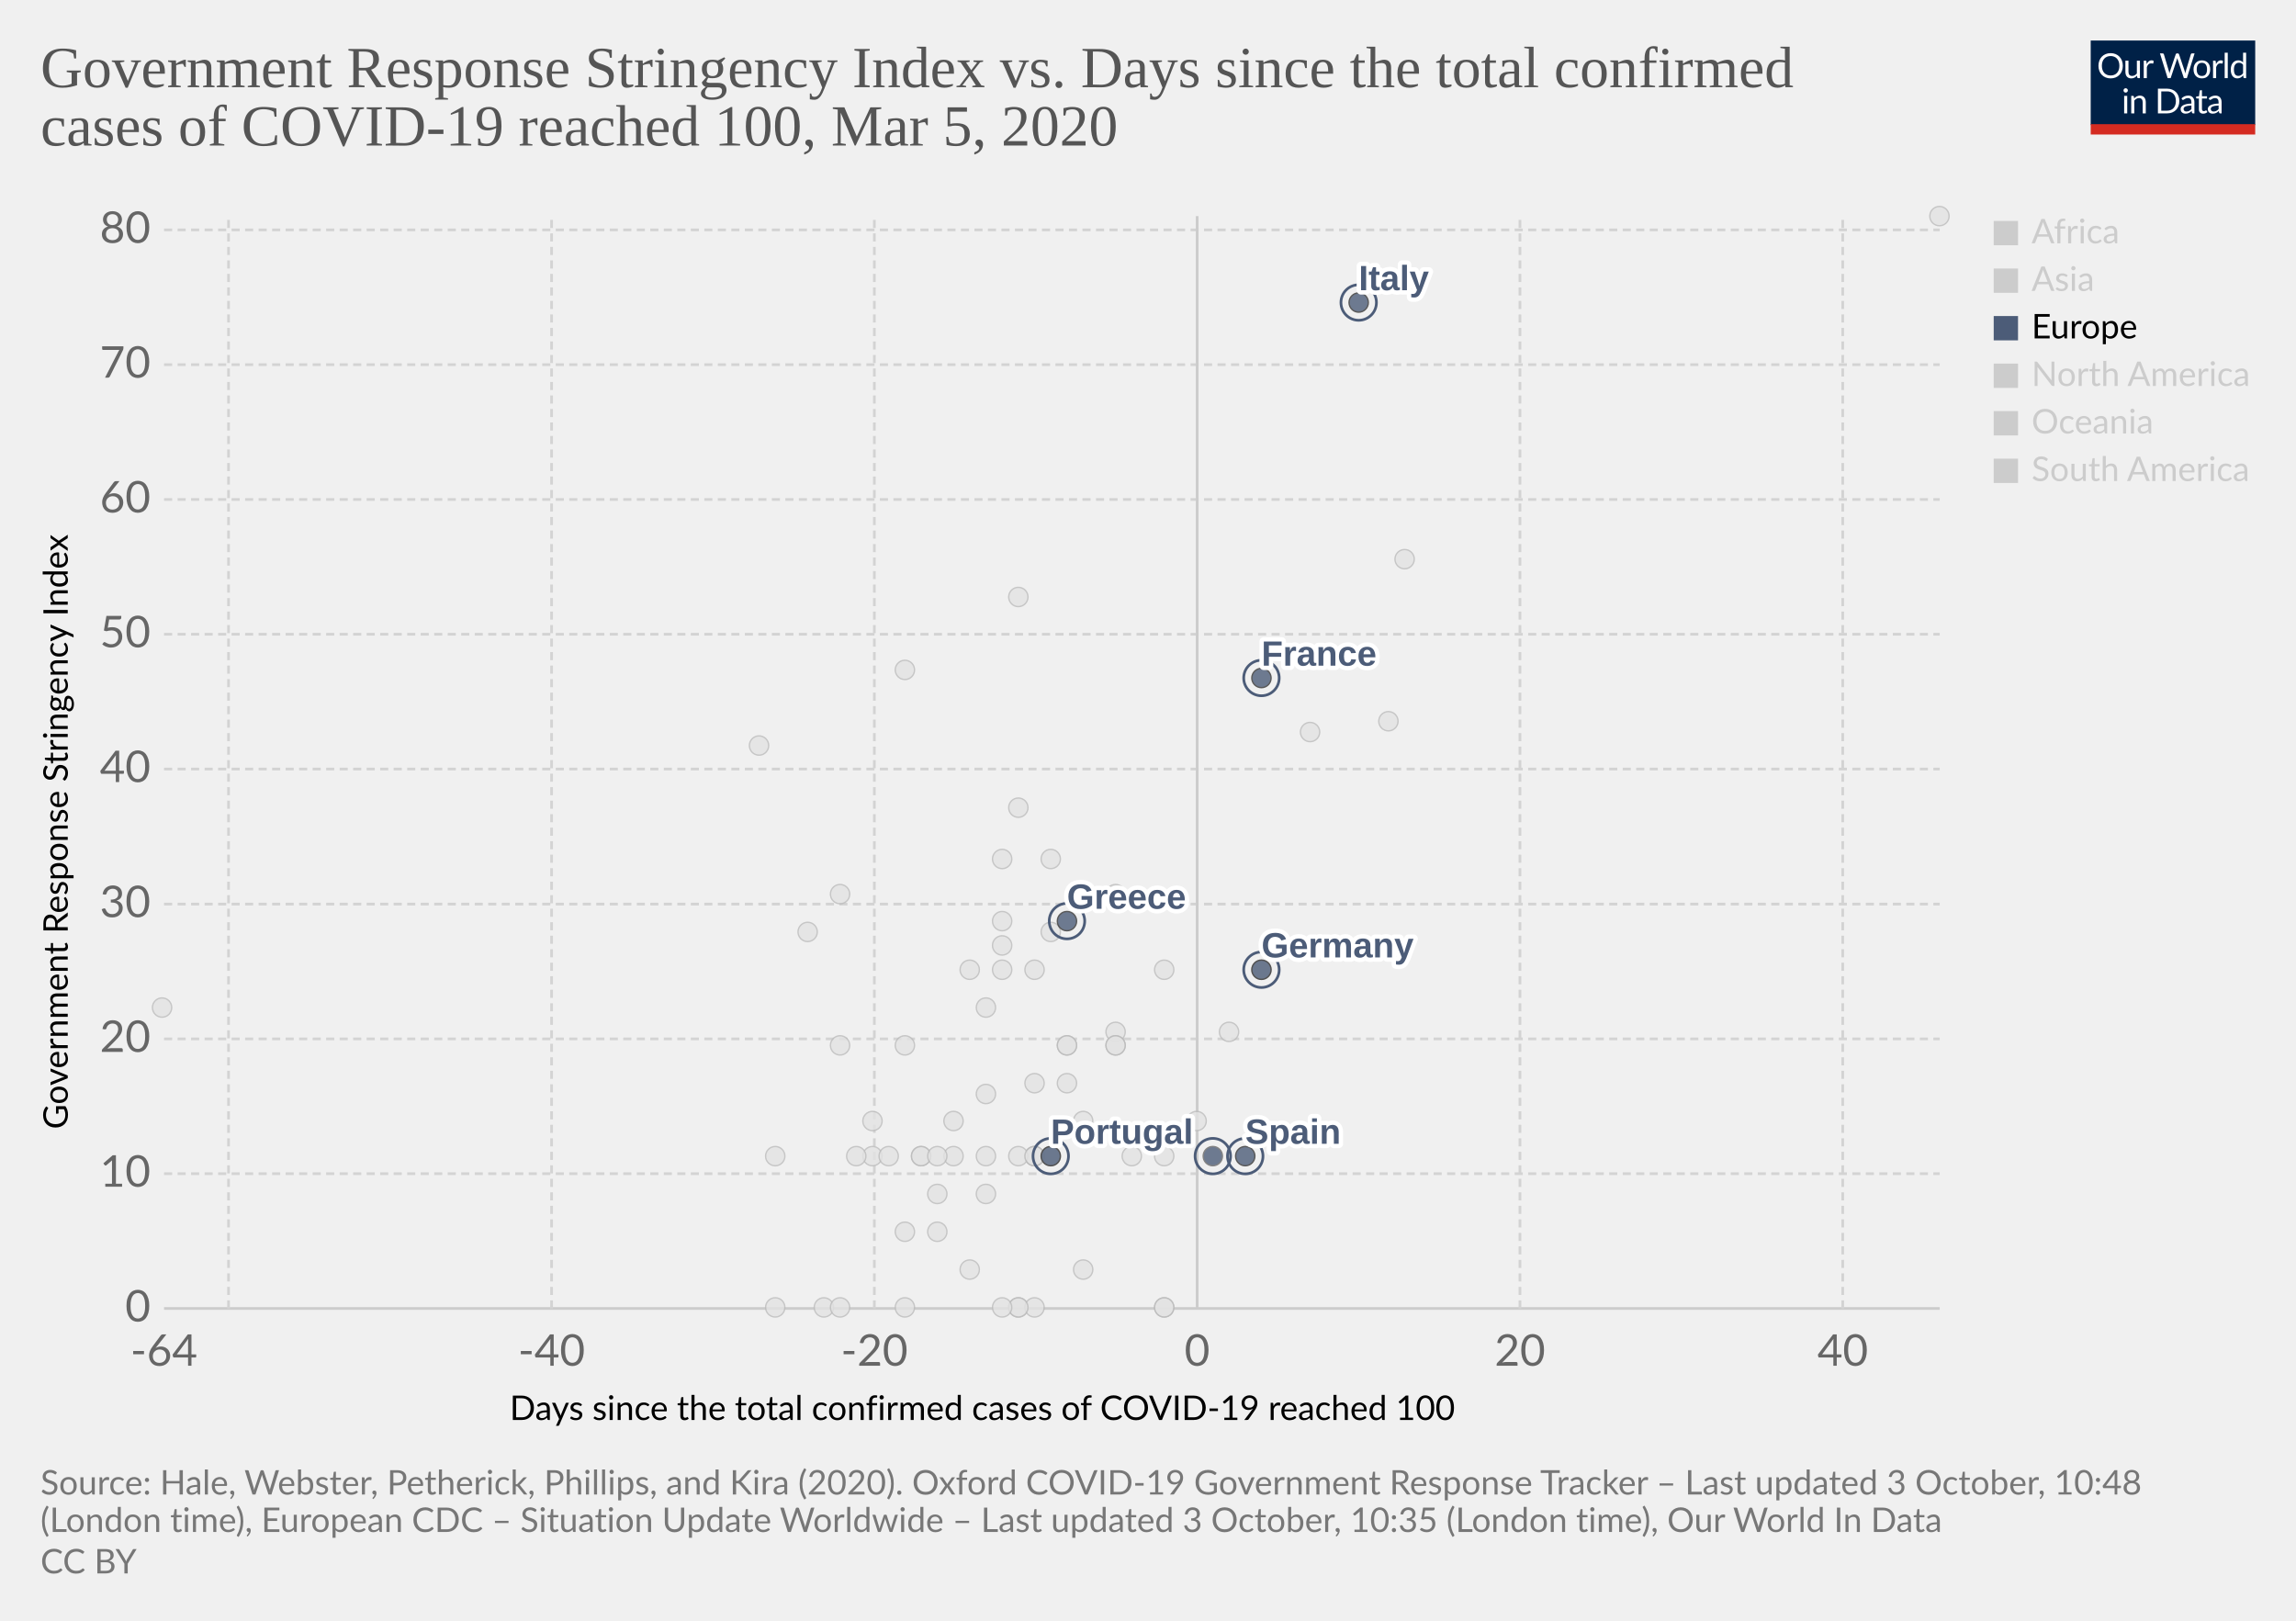
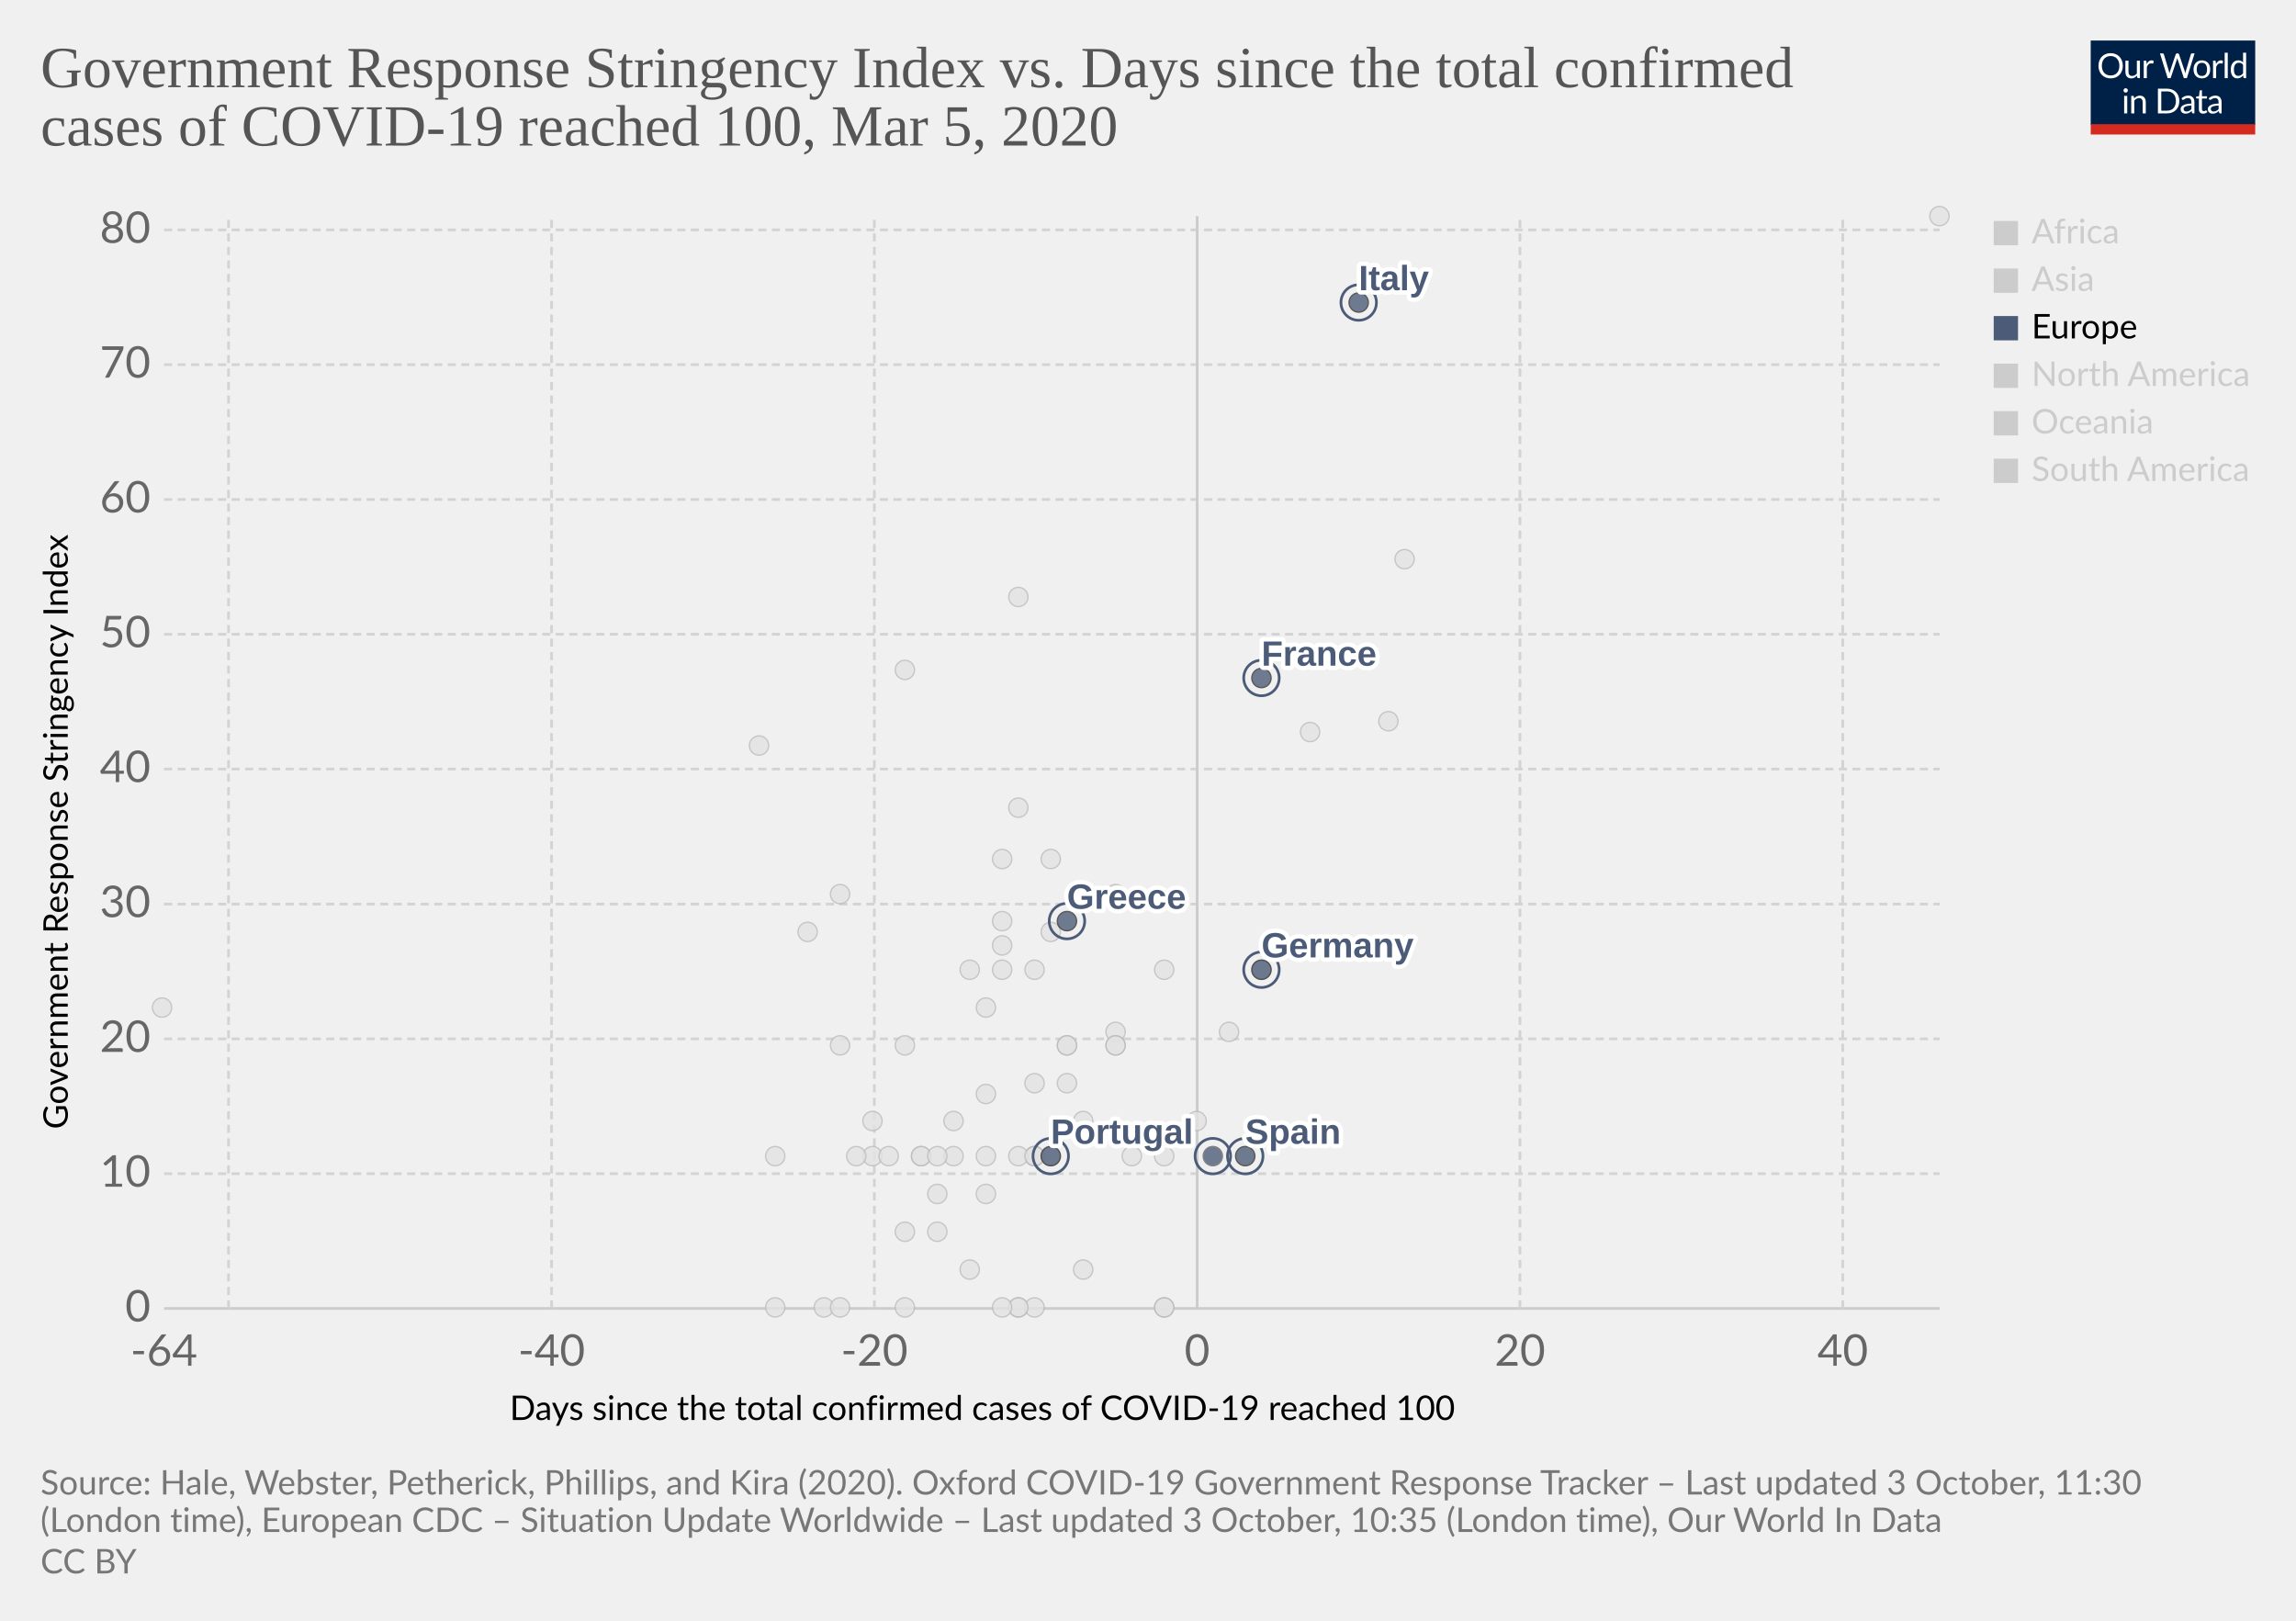
<svg xmlns="http://www.w3.org/2000/svg" version="1.1" style="background-color:#fff;-webkit-font-smoothing:antialiased" width="850" height="600" viewBox="0 0 850 600" font-family="Lato,'Helvetica Neue',Helvetica,Arial,sans-serif" font-size="18" text-rendering="optimizeLegibility">
  <g class="HeaderView">
    <g transform="matrix(.29 0 0 .29 774 15)">
      <svg width="210" height="120" viewBox="0 0 210 120" fill="none">
        <g clip-path="url(#clip0)">
          <path d="M0 0h210v107.89H0V0z" fill="#002147" />
          <path d="M40.98 32.25c0 2.36-.38 4.53-1.12 6.51a14.26 14.26 0 01-8.1 8.4c-1.9.78-4.02 1.17-6.34 1.17a16.6 16.6 0 01-6.33-1.17 14.31 14.31 0 01-8.08-8.4 18.29 18.29 0 01-1.12-6.51c0-2.36.38-4.53 1.12-6.5a14.32 14.32 0 018.07-8.44c1.92-.8 4.03-1.19 6.34-1.19 2.32 0 4.43.4 6.34 1.19 1.92.8 3.56 1.9 4.93 3.34a14.87 14.87 0 013.17 5.1 18.1 18.1 0 011.12 6.5zm-4.38 0c0-1.94-.26-3.68-.8-5.22a10.91 10.91 0 00-2.24-3.89 9.68 9.68 0 00-3.52-2.46 11.95 11.95 0 00-4.62-.86c-1.68 0-3.21.28-4.6.86a9.88 9.88 0 00-3.54 2.46 10.91 10.91 0 00-2.24 3.9c-.53 1.53-.8 3.27-.8 5.2 0 1.94.27 3.68.8 5.22a11.17 11.17 0 002.24 3.9 10.01 10.01 0 003.55 2.44c1.38.56 2.9.83 4.6.83 1.7 0 3.24-.27 4.61-.83a9.8 9.8 0 003.52-2.44 11.17 11.17 0 002.25-3.9c.53-1.54.8-3.28.8-5.21zm26.22-6.54V48H60.5c-.56 0-.9-.27-1.05-.81l-.31-2.4a12.45 12.45 0 01-3.26 2.6c-1.2.64-2.58.96-4.13.96-1.22 0-2.3-.2-3.24-.6a6.52 6.52 0 01-2.33-1.7 7.37 7.37 0 01-1.43-2.67c-.3-1.04-.46-2.2-.46-3.45V25.7h3.91v14.22c0 1.68.38 2.99 1.15 3.91.77.93 1.96 1.39 3.54 1.39 1.16 0 2.24-.27 3.23-.82a10.42 10.42 0 002.8-2.28V25.7h3.91zm8.61 4.47a9.94 9.94 0 012.6-3.56 5.64 5.64 0 013.76-1.3c.47 0 .92.05 1.34.15.44.1.83.27 1.17.49l-.3 2.92c-.09.37-.3.55-.66.55-.2 0-.5-.04-.9-.13a6.21 6.21 0 00-3.24.18c-.54.2-1.03.5-1.47.92-.42.4-.81.9-1.17 1.5-.33.58-.64 1.26-.92 2.02V48H67.7V25.71h2.25c.42 0 .72.08.88.25.16.16.27.44.33.83l.26 3.39zm61.16-13.7L122.75 48h-3.82l-7.99-24.05a21.95 21.95 0 01-.42-1.58 38.36 38.36 0 01-.44 1.58L102.05 48h-3.83L88.4 16.47h3.54c.38 0 .7.1.95.29.26.2.43.43.5.73l6.52 21.9c.1.4.2.83.28 1.28.1.46.2.94.29 1.46l.3-1.46c.12-.47.25-.9.38-1.27l7.41-21.91c.1-.25.26-.48.51-.69.27-.22.58-.33.95-.33h1.23c.38 0 .69.1.92.29.24.2.41.43.53.73l7.4 21.9a28.4 28.4 0 01.68 2.62 29.52 29.52 0 01.52-2.61l6.54-21.91c.07-.27.23-.5.48-.7.27-.21.58-.32.95-.32h3.32zm9.35 8.88c1.63 0 3.1.27 4.4.82a9.43 9.43 0 015.46 5.94c.5 1.4.74 2.98.74 4.73 0 1.76-.25 3.34-.74 4.75a9.43 9.43 0 01-5.46 5.92c-1.3.52-2.77.79-4.4.79-1.64 0-3.12-.27-4.44-.8a9.42 9.42 0 01-3.35-2.3c-.92-1-1.63-2.2-2.13-3.61-.49-1.41-.73-3-.73-4.75s.24-3.33.73-4.73c.5-1.43 1.2-2.64 2.13-3.63a9.4 9.4 0 013.35-2.31c1.32-.55 2.8-.82 4.44-.82zm0 19.89c2.2 0 3.84-.73 4.93-2.2 1.08-1.48 1.63-3.54 1.63-6.18 0-2.66-.55-4.72-1.63-6.2-1.09-1.49-2.73-2.23-4.93-2.23-1.12 0-2.09.2-2.93.57a5.7 5.7 0 00-2.06 1.65 7.5 7.5 0 00-1.24 2.67c-.26 1.04-.4 2.22-.4 3.54 0 2.64.55 4.7 1.64 6.18 1.1 1.47 2.76 2.2 4.99 2.2zm17.97-15.07a9.94 9.94 0 012.6-3.56 5.64 5.64 0 013.76-1.3c.47 0 .91.05 1.34.15.44.1.83.27 1.16.49l-.28 2.92c-.09.37-.31.55-.66.55-.2 0-.5-.04-.9-.13a6.2 6.2 0 00-3.24.18c-.54.2-1.03.5-1.47.92-.43.4-.82.9-1.17 1.5a13.1 13.1 0 00-.92 2.02V48h-3.94V25.71h2.24c.43 0 .72.08.88.25.17.16.28.44.33.83l.27 3.39zm15.04-14.59V48h-3.92V15.6h3.92zm19.55 15.43a6.22 6.22 0 00-2.38-2.05 6.7 6.7 0 00-2.86-.6c-2.07 0-3.66.75-4.77 2.23-1.12 1.48-1.68 3.6-1.68 6.33 0 1.46.13 2.7.38 3.74a7.29 7.29 0 001.1 2.56 4.35 4.35 0 001.78 1.45c.7.3 1.5.46 2.4.46 1.29 0 2.41-.3 3.36-.88a9.6 9.6 0 002.67-2.49V31.02zm3.91-15.43V48h-2.33c-.56 0-.9-.27-1.06-.81l-.35-2.71a12.13 12.13 0 01-3.25 2.77 8.28 8.28 0 01-4.23 1.06 7.31 7.31 0 01-6.14-2.9c-.73-.96-1.3-2.15-1.69-3.57a18.35 18.35 0 01.07-9.48 11.29 11.29 0 011.89-3.7 8.7 8.7 0 017.06-3.34 7.96 7.96 0 016.12 2.62V15.59h3.91zM46.61 70.71V93H42.7V70.71h3.91zm.84-7c0 .39-.08.75-.24 1.09a2.81 2.81 0 01-1.52 1.47 2.67 2.67 0 01-2.16 0 2.9 2.9 0 01-1.45-1.47 2.67 2.67 0 010-2.16c.15-.35.35-.65.6-.9.25-.27.53-.47.85-.62a2.67 2.67 0 012.16 0c.35.15.65.35.9.62.27.25.47.55.62.9.16.34.24.7.24 1.08zm7.97 10.24c.49-.54 1-1.04 1.54-1.48a9.85 9.85 0 013.66-1.84 8.96 8.96 0 015.43.35c.94.4 1.72.97 2.33 1.71a7.36 7.36 0 011.43 2.67c.32 1.04.49 2.19.49 3.45V93h-3.94V78.81c0-1.69-.4-3-1.17-3.92-.76-.93-1.93-1.4-3.5-1.4a6.6 6.6 0 00-3.25.83c-1 .56-1.92 1.31-2.77 2.27V93h-3.94V70.71h2.35c.56 0 .9.28 1.04.82l.3 2.42zm57.7 3.3c0 2.36-.37 4.5-1.11 6.44a14.3 14.3 0 01-3.17 4.98 14.1 14.1 0 01-4.93 3.2c-1.9.76-4.02 1.13-6.33 1.13H85.8V61.47h11.77c2.31 0 4.42.39 6.33 1.15a13.8 13.8 0 018.1 8.18 17.75 17.75 0 011.12 6.45zm-4.37 0c0-1.94-.26-3.67-.8-5.2a10.94 10.94 0 00-2.23-3.87 9.57 9.57 0 00-3.53-2.42 12.23 12.23 0 00-4.61-.83h-7.5v24.62h7.5c1.7 0 3.24-.28 4.61-.84a9.7 9.7 0 003.53-2.4 10.94 10.94 0 002.24-3.87c.53-1.53.8-3.26.8-5.2zm19.8 5.72c-1.8.06-3.34.2-4.62.44-1.26.22-2.3.51-3.1.88-.8.36-1.37.8-1.74 1.3-.35.5-.53 1.05-.53 1.67 0 .58.1 1.1.3 1.52a3 3 0 00.76 1.05c.34.27.73.46 1.17.6.45.11.94.17 1.45.17a7.28 7.28 0 003.5-.81 11.95 11.95 0 002.82-2.2v-4.62zm-12.65-9.11a12.73 12.73 0 013.98-2.66c1.43-.59 3-.88 4.73-.88 1.25 0 2.36.2 3.33.61a6.81 6.81 0 013.94 4.38c.33 1.04.5 2.19.5 3.43V93h-1.74a1.8 1.8 0 01-.88-.18c-.2-.13-.36-.38-.48-.74l-.44-2.12c-.59.55-1.16 1.03-1.72 1.46a9.48 9.48 0 01-3.74 1.7c-.69.15-1.46.23-2.3.23-.87 0-1.69-.12-2.45-.35a5.34 5.34 0 01-3.34-2.93 6.64 6.64 0 01-.49-2.64c0-.88.25-1.72.73-2.53a6.33 6.33 0 012.35-2.17c1.09-.63 2.5-1.15 4.25-1.54 1.75-.41 3.89-.65 6.42-.7v-1.75c0-1.73-.37-3.03-1.12-3.91-.75-.9-1.84-1.34-3.28-1.34-.97 0-1.78.12-2.44.37-.64.23-1.2.5-1.7.81l-1.23.82c-.33.23-.67.35-1 .35-.27 0-.5-.07-.69-.2a2.1 2.1 0 01-.48-.53l-.7-1.25zm27.67 19.5c-1.76 0-3.12-.5-4.07-1.48-.94-.98-1.41-2.4-1.41-4.25V74h-2.68a.9.9 0 01-.6-.2c-.16-.14-.24-.36-.24-.66v-1.56l3.65-.46.9-6.89a.9.9 0 01.29-.52.88.88 0 01.62-.22H142v7.67h6.44V74H142v13.38c0 .94.22 1.63.68 2.09.45.45 1.04.68 1.76.68a3.21 3.21 0 001.85-.53l.55-.35c.16-.12.3-.18.41-.18.2 0 .4.13.55.38l1.15 1.87a7.45 7.45 0 01-2.44 1.5c-.96.35-1.94.52-2.95.52zm19.68-10.4c-1.8.07-3.34.21-4.62.45-1.26.22-2.3.51-3.1.88-.8.36-1.37.8-1.74 1.3-.35.5-.53 1.05-.53 1.67 0 .58.1 1.1.3 1.52.18.42.44.77.76 1.05.34.27.73.46 1.17.6.45.11.94.17 1.45.17a7.3 7.3 0 003.5-.81 12.04 12.04 0 002.82-2.2v-4.62zm-12.65-9.1a12.72 12.72 0 013.99-2.66c1.42-.59 3-.88 4.72-.88 1.25 0 2.36.2 3.33.61a6.81 6.81 0 013.94 4.38c.33 1.04.5 2.19.5 3.43V93h-1.74a1.8 1.8 0 01-.88-.18c-.2-.13-.36-.38-.48-.74l-.44-2.12c-.59.55-1.16 1.03-1.72 1.46a9.48 9.48 0 01-3.74 1.7c-.69.15-1.46.23-2.3.23-.87 0-1.69-.12-2.45-.35a5.33 5.33 0 01-3.34-2.93 6.62 6.62 0 01-.49-2.64c0-.88.25-1.72.73-2.53a6.33 6.33 0 012.35-2.17c1.09-.63 2.5-1.15 4.25-1.54a31.2 31.2 0 016.42-.7v-1.75c0-1.73-.37-3.03-1.12-3.91-.75-.9-1.84-1.34-3.28-1.34-.97 0-1.78.12-2.44.37-.64.23-1.2.5-1.7.81-.46.3-.87.57-1.22.82-.34.23-.68.35-1.02.35-.26 0-.49-.07-.68-.2a1.88 1.88 0 01-.48-.53l-.7-1.25z" fill="#fff" />
          <path fill="#D42B21" d="M0 106.79h210V120H0z" />
        </g>
        <defs>
          <clipPath id="clip0">
            <path fill="#fff" d="M0 0h210v120H0z" />
          </clipPath>
        </defs>
      </svg>
    </g>
    <a href="https://ourworldindata.org/grapher/covid-stringency-vs-days-cases-reached-100?time=latest" target="_blank" rel="noopener" font-family="&quot;Playfair Display&quot;,Georgia,&quot;Times New Roman&quot;,serif">
      <text font-size="21.6" x="15" y="32.3" fill="#555">
        <tspan x="15" y="32.28">Government Response Stringency Index vs. Days since the total confirmed</tspan>
        <tspan x="15" y="53.88">cases of COVID-19 reached 100, Mar 5, 2020</tspan>
      </text>
    </a>
  </g>
  <g class="ScatterPlot">
    <g class="DualAxisView">
      <g class="HorizontalAxis">
        <text font-size="12.6" x="188.7" y="525.7">
          <tspan x="188.7" y="525.68">Days since the total confirmed cases of COVID-19 reached 100</tspan>
        </text>
        <text x="60.7" y="505.6" fill="#666" text-anchor="middle" font-size="16.2">-64</text>
        <text x="204.2" y="505.6" fill="#666" text-anchor="middle" font-size="16.2">-40</text>
        <text x="323.7" y="505.6" fill="#666" text-anchor="middle" font-size="16.2">-20</text>
        <text x="443.2" y="505.6" fill="#666" text-anchor="middle" font-size="16.2">0</text>
        <text x="562.7" y="505.6" fill="#666" text-anchor="middle" font-size="16.2">20</text>
        <text x="682.2" y="505.6" fill="#666" text-anchor="middle" font-size="16.2">40</text>
      </g>
      <g class="VerticalAxis">
        <text font-size="12.6" x="-418" y="25.1" transform="rotate(-90)">
          <tspan x="-418" y="25.08">Government Response Stringency Index</tspan>
        </text>
        <text x="55.74" y="484.4" fill="#666" dominant-baseline="middle" text-anchor="end" font-size="16.2">0</text>
        <text x="55.74" y="434.5" fill="#666" dominant-baseline="middle" text-anchor="end" font-size="16.2">10</text>
        <text x="55.74" y="384.6" fill="#666" dominant-baseline="middle" text-anchor="end" font-size="16.2">20</text>
        <text x="55.74" y="334.7" fill="#666" dominant-baseline="middle" text-anchor="end" font-size="16.2">30</text>
        <text x="55.74" y="284.7" fill="#666" dominant-baseline="middle" text-anchor="end" font-size="16.2">40</text>
        <text x="55.74" y="234.8" fill="#666" dominant-baseline="middle" text-anchor="end" font-size="16.2">50</text>
        <text x="55.74" y="184.9" fill="#666" dominant-baseline="middle" text-anchor="end" font-size="16.2">60</text>
        <text x="55.74" y="135" fill="#666" dominant-baseline="middle" text-anchor="end" font-size="16.2">70</text>
        <text x="55.74" y="85.1" fill="#666" dominant-baseline="middle" text-anchor="end" font-size="16.2">80</text>
      </g>
      <g class="AxisGridLines horizontalLines">
        <path stroke="#ccc" d="M60.74 484.4h657.35" />
        <path stroke="#d3d3d3" stroke-dasharray="3,2" d="M60.74 434.5h657.35M60.74 384.6h657.35M60.74 334.7h657.35M60.74 284.7h657.35M60.74 234.8h657.35M60.74 184.9h657.35M60.74 135h657.35M60.74 85.1h657.35" />
      </g>
      <g class="AxisGridLines verticalLines">
        <path stroke="#d3d3d3" stroke-dasharray="3,2" d="M84.6 484.4V80M204.2 484.4V80M323.7 484.4V80" />
        <path stroke="#ccc" d="M443.2 484.4V80" />
        <path stroke="#d3d3d3" stroke-dasharray="3,2" d="M562.7 484.4V80M682.2 484.4V80" />
      </g>
    </g>
    <g class="PointsWithLabels clickable" clip-path="url(#a)" font-family="Arial, sans-serif">
      <path fill="rgba(255,255,255,0)" d="M60.74 80h657.35v404.4H60.74z" />
      <defs>
        <clipPath id="a">
          <path d="M50.74 70h677.35v424.4H50.74z" />
        </clipPath>
      </defs>
      <g class="key-Philippines_0">
        <circle cx="383" cy="359" r="3.57" fill="#e2e2e2" opacity=".8" stroke="#bbb" stroke-width=".5" />
      </g>
      <g class="key-Qatar_0">
        <circle cx="401" cy="415" r="3.57" fill="#e2e2e2" opacity=".8" stroke="#bbb" stroke-width=".5" />
      </g>
      <g class="key-Romania_0">
        <circle cx="383" cy="401" r="3.57" fill="#e2e2e2" opacity=".8" stroke="#bbb" stroke-width=".5" />
      </g>
      <g class="key-Russia_0">
        <circle cx="365" cy="373" r="3.57" fill="#e2e2e2" opacity=".8" stroke="#bbb" stroke-width=".5" />
      </g>
      <g class="key-San-Marino_0">
        <circle cx="371" cy="318" r="3.57" fill="#e2e2e2" opacity=".8" stroke="#bbb" stroke-width=".5" />
      </g>
      <g class="key-Singapore_0">
        <circle cx="467" cy="359" r="3.57" fill="#e2e2e2" opacity=".8" stroke="#bbb" stroke-width=".5" />
      </g>
      <g class="key-South-Korea_0">
        <circle cx="520" cy="207" r="3.57" fill="#e2e2e2" opacity=".8" stroke="#bbb" stroke-width=".5" />
      </g>
      <g class="key-Brazil_0">
        <circle cx="383" cy="428" r="3.57" fill="#e2e2e2" opacity=".8" stroke="#bbb" stroke-width=".5" />
      </g>
      <g class="key-Cambodia_0">
        <circle cx="305" cy="484" r="3.57" fill="#e2e2e2" opacity=".8" stroke="#bbb" stroke-width=".5" />
      </g>
      <g class="key-Canada_0">
        <circle cx="401" cy="470" r="3.57" fill="#e2e2e2" opacity=".8" stroke="#bbb" stroke-width=".5" />
      </g>
      <g class="key-China_0">
        <circle cx="718" cy="80" r="3.57" fill="#e2e2e2" opacity=".8" stroke="#bbb" stroke-width=".5" />
      </g>
      <g class="key-Croatia_0">
        <circle cx="353" cy="415" r="3.57" fill="#e2e2e2" opacity=".8" stroke="#bbb" stroke-width=".5" />
      </g>
      <g class="key-Czech-Republic_0">
        <circle cx="395" cy="387" r="3.57" fill="#e2e2e2" opacity=".8" stroke="#bbb" stroke-width=".5" />
      </g>
      <g class="key-Denmark_0">
        <circle cx="413" cy="382" r="3.57" fill="#e2e2e2" opacity=".8" stroke="#bbb" stroke-width=".5" />
      </g>
      <g class="key-Dominican-Republic_0">
        <circle cx="341" cy="428" r="3.57" fill="#e2e2e2" opacity=".8" stroke="#bbb" stroke-width=".5" />
      </g>
      <g class="key-Ecuador_0">
        <circle cx="365" cy="442" r="3.57" fill="#e2e2e2" opacity=".8" stroke="#bbb" stroke-width=".5" />
      </g>
      <g class="key-Afghanistan_0">
        <circle cx="299" cy="345" r="3.57" fill="#e2e2e2" opacity=".8" stroke="#bbb" stroke-width=".5" />
      </g>
      <g class="key-Algeria_0">
        <circle cx="347" cy="456" r="3.57" fill="#e2e2e2" opacity=".8" stroke="#bbb" stroke-width=".5" />
      </g>
      <g class="key-Australia_0">
        <circle cx="413" cy="387" r="3.57" fill="#e2e2e2" opacity=".8" stroke="#bbb" stroke-width=".5" />
      </g>
      <g class="key-Austria_0">
        <circle cx="419" cy="428" r="3.57" fill="#e2e2e2" opacity=".8" stroke="#bbb" stroke-width=".5" />
      </g>
      <g class="key-Azerbaijan_0">
        <circle cx="311" cy="331" r="3.57" fill="#e2e2e2" opacity=".8" stroke="#bbb" stroke-width=".5" />
      </g>
      <g class="key-Bahrain_0">
        <circle cx="413" cy="331" r="3.57" fill="#e2e2e2" opacity=".8" stroke="#bbb" stroke-width=".5" />
      </g>
      <g class="key-Belarus_0">
        <circle cx="287" cy="484" r="3.57" fill="#e2e2e2" opacity=".8" stroke="#bbb" stroke-width=".5" />
      </g>
      <g class="key-Belgium_0">
        <circle cx="443" cy="415" r="3.57" fill="#e2e2e2" opacity=".8" stroke="#bbb" stroke-width=".5" />
      </g>
      <g class="key-Malaysia_0">
        <circle cx="413" cy="387" r="3.57" fill="#e2e2e2" opacity=".8" stroke="#bbb" stroke-width=".5" />
      </g>
      <g class="key-Mexico_0">
        <circle cx="359" cy="470" r="3.57" fill="#e2e2e2" opacity=".8" stroke="#bbb" stroke-width=".5" />
      </g>
      <g class="key-Nepal_0">
        <circle cx="60" cy="373" r="3.57" fill="#e2e2e2" opacity=".8" stroke="#bbb" stroke-width=".5" />
      </g>
      <g class="key-Netherlands_0">
        <circle cx="431" cy="484" r="3.57" fill="#e2e2e2" opacity=".8" stroke="#bbb" stroke-width=".5" />
      </g>
      <g class="key-New-Zealand_0">
        <circle cx="335" cy="387" r="3.57" fill="#e2e2e2" opacity=".8" stroke="#bbb" stroke-width=".5" />
      </g>
      <g class="key-Nigeria_0">
        <circle cx="287" cy="428" r="3.57" fill="#e2e2e2" opacity=".8" stroke="#bbb" stroke-width=".5" />
      </g>
      <g class="key-Norway_0">
        <circle cx="431" cy="428" r="3.57" fill="#e2e2e2" opacity=".8" stroke="#bbb" stroke-width=".5" />
      </g>
      <g class="key-Oman_0">
        <circle cx="311" cy="387" r="3.57" fill="#e2e2e2" opacity=".8" stroke="#bbb" stroke-width=".5" />
      </g>
      <g class="key-Pakistan_0">
        <circle cx="371" cy="341" r="3.57" fill="#e2e2e2" opacity=".8" stroke="#bbb" stroke-width=".5" />
      </g>
      <g class="key-Egypt_0">
        <circle cx="377" cy="484" r="3.57" fill="#e2e2e2" opacity=".8" stroke="#bbb" stroke-width=".5" />
      </g>
      <g class="key-Estonia_0">
        <circle cx="383" cy="484" r="3.57" fill="#e2e2e2" opacity=".8" stroke="#bbb" stroke-width=".5" />
      </g>
      <g class="key-Finland_0">
        <circle cx="395" cy="387" r="3.57" fill="#e2e2e2" opacity=".8" stroke="#bbb" stroke-width=".5" />
      </g>
      <g class="key-Georgia_0">
        <circle cx="281" cy="276" r="3.57" fill="#e2e2e2" opacity=".8" stroke="#bbb" stroke-width=".5" />
      </g>
      <g class="key-Iceland_0">
        <circle cx="395" cy="401" r="3.57" fill="#e2e2e2" opacity=".8" stroke="#bbb" stroke-width=".5" />
      </g>
      <g class="key-India_0">
        <circle cx="371" cy="350" r="3.57" fill="#e2e2e2" opacity=".8" stroke="#bbb" stroke-width=".5" />
      </g>
      <g class="key-Indonesia_0">
        <circle cx="377" cy="299" r="3.57" fill="#e2e2e2" opacity=".8" stroke="#bbb" stroke-width=".5" />
      </g>
      <g class="key-Iran_0">
        <circle cx="485" cy="271" r="3.57" fill="#e2e2e2" opacity=".8" stroke="#bbb" stroke-width=".5" />
      </g>
      <g class="key-Iraq_0">
        <circle cx="377" cy="221" r="3.57" fill="#e2e2e2" opacity=".8" stroke="#bbb" stroke-width=".5" />
      </g>
      <g class="key-Ireland_0">
        <circle cx="383" cy="428" r="3.57" fill="#e2e2e2" opacity=".8" stroke="#bbb" stroke-width=".5" />
      </g>
      <g class="key-Israel_0">
        <circle cx="389" cy="318" r="3.57" fill="#e2e2e2" opacity=".8" stroke="#bbb" stroke-width=".5" />
      </g>
      <g class="key-Japan_0">
        <circle cx="514" cy="267" r="3.57" fill="#e2e2e2" opacity=".8" stroke="#bbb" stroke-width=".5" />
      </g>
      <g class="key-Kuwait_0">
        <circle cx="389" cy="345" r="3.57" fill="#e2e2e2" opacity=".8" stroke="#bbb" stroke-width=".5" />
      </g>
      <g class="key-Lebanon_0">
        <circle cx="371" cy="359" r="3.57" fill="#e2e2e2" opacity=".8" stroke="#bbb" stroke-width=".5" />
      </g>
      <g class="key-Lithuania_0">
        <circle cx="341" cy="428" r="3.57" fill="#e2e2e2" opacity=".8" stroke="#bbb" stroke-width=".5" />
      </g>
      <g class="key-Luxembourg_0">
        <circle cx="365" cy="428" r="3.57" fill="#e2e2e2" opacity=".8" stroke="#bbb" stroke-width=".5" />
      </g>
      <g class="key-Sri-Lanka_0">
        <circle cx="323" cy="428" r="3.57" fill="#e2e2e2" opacity=".8" stroke="#bbb" stroke-width=".5" />
      </g>
      <g class="key-Sweden_0">
        <circle cx="431" cy="484" r="3.57" fill="#e2e2e2" opacity=".8" stroke="#bbb" stroke-width=".5" />
      </g>
      <g class="key-Switzerland_0">
        <circle cx="431" cy="359" r="3.57" fill="#e2e2e2" opacity=".8" stroke="#bbb" stroke-width=".5" />
      </g>
      <g class="key-Taiwan_0">
        <circle cx="359" cy="359" r="3.57" fill="#e2e2e2" opacity=".8" stroke="#bbb" stroke-width=".5" />
      </g>
      <g class="key-Thailand_0">
        <circle cx="377" cy="484" r="3.57" fill="#e2e2e2" opacity=".8" stroke="#bbb" stroke-width=".5" />
      </g>
      <g class="key-United-Arab-Emirates_0">
        <circle cx="365" cy="405" r="3.57" fill="#e2e2e2" opacity=".8" stroke="#bbb" stroke-width=".5" />
      </g>
      <g class="key-United-States_0">
        <circle cx="455" cy="382" r="3.57" fill="#e2e2e2" opacity=".8" stroke="#bbb" stroke-width=".5" />
      </g>
      <g class="key-Vietnam_0">
        <circle cx="335" cy="248" r="3.57" fill="#e2e2e2" opacity=".8" stroke="#bbb" stroke-width=".5" />
      </g>
      <g class="key-Argentina_0">
        <circle cx="353" cy="428" r="3.57" fill="#e2e2e2" opacity=".8" stroke="#bbb" stroke-width=".5" />
      </g>
      <g class="key-Chile_0">
        <circle cx="371" cy="484" r="3.57" fill="#e2e2e2" opacity=".8" stroke="#bbb" stroke-width=".5" />
      </g>
      <g class="key-Andorra_0">
        <circle cx="335" cy="484" r="3.57" fill="#e2e2e2" opacity=".8" stroke="#bbb" stroke-width=".5" />
      </g>
      <g class="key-Latvia_0">
        <circle cx="347" cy="442" r="3.57" fill="#e2e2e2" opacity=".8" stroke="#bbb" stroke-width=".5" />
      </g>
      <g class="key-Morocco_0">
        <circle cx="335" cy="456" r="3.57" fill="#e2e2e2" opacity=".8" stroke="#bbb" stroke-width=".5" />
      </g>
      <g class="key-Saudi-Arabia_0">
        <circle cx="377" cy="428" r="3.57" fill="#e2e2e2" opacity=".8" stroke="#bbb" stroke-width=".5" />
      </g>
      <g class="key-Senegal_0">
        <circle cx="311" cy="484" r="3.57" fill="#e2e2e2" opacity=".8" stroke="#bbb" stroke-width=".5" />
      </g>
      <g class="key-Tunisia_0">
        <circle cx="323" cy="415" r="3.57" fill="#e2e2e2" opacity=".8" stroke="#bbb" stroke-width=".5" />
      </g>
      <g class="key-Ukraine_0">
        <circle cx="317" cy="428" r="3.57" fill="#e2e2e2" opacity=".8" stroke="#bbb" stroke-width=".5" />
      </g>
      <g class="key-Hungary_0">
        <circle cx="347" cy="428" r="3.57" fill="#e2e2e2" opacity=".8" stroke="#bbb" stroke-width=".5" />
      </g>
      <g class="key-Poland_0">
        <circle cx="383" cy="428" r="3.57" fill="#e2e2e2" opacity=".8" stroke="#bbb" stroke-width=".5" />
      </g>
      <g class="key-Slovenia_0">
        <circle cx="389" cy="428" r="3.57" fill="#e2e2e2" opacity=".8" stroke="#bbb" stroke-width=".5" />
      </g>
      <g class="key-Jordan_0">
        <circle cx="329" cy="428" r="3.57" fill="#e2e2e2" opacity=".8" stroke="#bbb" stroke-width=".5" />
      </g>
      <g class="key-Spain_0">
        <circle cx="461" cy="428" fill="none" stroke="#4C5C78" r="6.57" />
        <circle cx="461" cy="428" r="3.57" fill="#4C5C78" opacity=".8" stroke="#333" stroke-width=".5" />
      </g>
      <g class="key-France_0">
        <circle cx="467" cy="251" fill="none" stroke="#4C5C78" r="6.57" />
        <circle cx="467" cy="251" r="3.57" fill="#4C5C78" opacity=".8" stroke="#333" stroke-width=".5" />
      </g>
      <g class="key-Germany_0">
        <circle cx="467" cy="359" fill="none" stroke="#4C5C78" r="6.57" />
        <circle cx="467" cy="359" r="3.57" fill="#4C5C78" opacity=".8" stroke="#333" stroke-width=".5" />
      </g>
      <g class="key-Greece_0">
        <circle cx="395" cy="341" fill="none" stroke="#4C5C78" r="6.57" />
        <circle cx="395" cy="341" r="3.57" fill="#4C5C78" opacity=".8" stroke="#333" stroke-width=".5" />
      </g>
      <g class="key-Italy_0">
        <circle cx="503" cy="112" fill="none" stroke="#4C5C78" r="6.57" />
        <circle cx="503" cy="112" r="3.57" fill="#4C5C78" opacity=".8" stroke="#333" stroke-width=".5" />
      </g>
      <g class="key-United-Kingdom_0">
        <circle cx="449" cy="428" fill="none" stroke="#4C5C78" r="6.57" />
        <circle cx="449" cy="428" r="3.57" fill="#4C5C78" opacity=".8" stroke="#666" stroke-width=".5" />
      </g>
      <g class="key-Portugal_0">
        <circle cx="389" cy="428" fill="none" stroke="#4C5C78" r="6.57" />
        <circle cx="389" cy="428" r="3.57" fill="#4C5C78" opacity=".8" stroke="#333" stroke-width=".5" />
      </g>
      <text x="461" y="423.43" font-size="13" font-family="Arial, sans-serif" font-weight="700" fill="#fff" stroke="#fff" stroke-linecap="round" stroke-linejoin="round" stroke-width=".25em">Spain</text>
      <text x="461" y="423.43" font-size="13" font-family="Arial, sans-serif" font-weight="700" fill="#4C5C78">Spain</text>
      <text x="467" y="246.43" font-size="13" font-family="Arial, sans-serif" font-weight="700" fill="#fff" stroke="#fff" stroke-linecap="round" stroke-linejoin="round" stroke-width=".25em">France</text>
      <text x="467" y="246.43" font-size="13" font-family="Arial, sans-serif" font-weight="700" fill="#4C5C78">France</text>
      <text x="467" y="354.43" font-size="13" font-family="Arial, sans-serif" font-weight="700" fill="#fff" stroke="#fff" stroke-linecap="round" stroke-linejoin="round" stroke-width=".25em">Germany</text>
      <text x="467" y="354.43" font-size="13" font-family="Arial, sans-serif" font-weight="700" fill="#4C5C78">Germany</text>
      <text x="395" y="336.43" font-size="13" font-family="Arial, sans-serif" font-weight="700" fill="#fff" stroke="#fff" stroke-linecap="round" stroke-linejoin="round" stroke-width=".25em">Greece</text>
      <text x="395" y="336.43" font-size="13" font-family="Arial, sans-serif" font-weight="700" fill="#4C5C78">Greece</text>
      <text x="503" y="107.43" font-size="13" font-family="Arial, sans-serif" font-weight="700" fill="#fff" stroke="#fff" stroke-linecap="round" stroke-linejoin="round" stroke-width=".25em">Italy</text>
      <text x="503" y="107.43" font-size="13" font-family="Arial, sans-serif" font-weight="700" fill="#4C5C78">Italy</text>
      <text x="389" y="423.43" font-size="13" font-family="Arial, sans-serif" font-weight="700" fill="#fff" stroke="#fff" stroke-linecap="round" stroke-linejoin="round" stroke-width=".25em">Portugal</text>
      <text x="389" y="423.43" font-size="13" font-family="Arial, sans-serif" font-weight="700" fill="#4C5C78">Portugal</text>
    </g>
    <g class="ScatterColorLegend clickable" cursor="pointer">
      <g class="legendMark" fill="#ccc">
        <path d="M738.09 81.8h9v9h-9z" />
        <text font-size="12.6" x="752.1" y="90.1">
          <tspan x="752.09" y="90.08">Africa</tspan>
        </text>
      </g>
      <g class="legendMark" fill="#ccc">
        <path d="M738.09 99.4h9v9h-9z" />
        <text font-size="12.6" x="752.1" y="107.7">
          <tspan x="752.09" y="107.68">Asia</tspan>
        </text>
      </g>
      <g class="legendMark">
        <path fill="#4C5C78" d="M738.09 117h9v9h-9z" />
        <text font-size="12.6" x="752.1" y="125.3">
          <tspan x="752.09" y="125.28">Europe</tspan>
        </text>
      </g>
      <g class="legendMark" fill="#ccc">
        <path d="M738.09 134.6h9v9h-9z" />
        <text font-size="12.6" x="752.1" y="142.9">
          <tspan x="752.09" y="142.88">North America</tspan>
        </text>
      </g>
      <g class="legendMark" fill="#ccc">
        <path d="M738.09 152.2h9v9h-9z" />
        <text font-size="12.6" x="752.1" y="160.5">
          <tspan x="752.09" y="160.48">Oceania</tspan>
        </text>
      </g>
      <g class="legendMark" fill="#ccc">
        <path d="M738.09 169.8h9v9h-9z" />
        <text font-size="12.6" x="752.1" y="178.1">
          <tspan x="752.09" y="178.08">South America</tspan>
        </text>
      </g>
    </g>
  </g>
  <g class="SourcesFooter" fill="#777">
    <g class="clickable" fill="#777">
      <text font-size="12.6" x="15" y="553.3">
-         <tspan x="15" y="553.28">Source: Hale, Webster, Petherick, Phillips, and Kira (2020). Oxford COVID-19 Government Response Tracker – Last updated 3 October, 10:48</tspan>
+         <tspan x="15" y="553.28">Source: Hale, Webster, Petherick, Phillips, and Kira (2020). Oxford COVID-19 Government Response Tracker – Last updated 3 October, 11:30</tspan>
        <tspan x="15" y="567.14">(London time), European CDC – Situation Update Worldwide – Last updated 3 October, 10:35 (London time), Our World In Data</tspan>
      </text>
    </g>
    <text font-size="12.6" x="15" y="582.5">
      <tspan x="15" y="582.48">
        <a class="cclogo" href="http://creativecommons.org/licenses/by/4.0/deed.en_US" target="_blank" fill="#777">CC BY</a>
      </tspan>
    </text>
  </g>
</svg>
